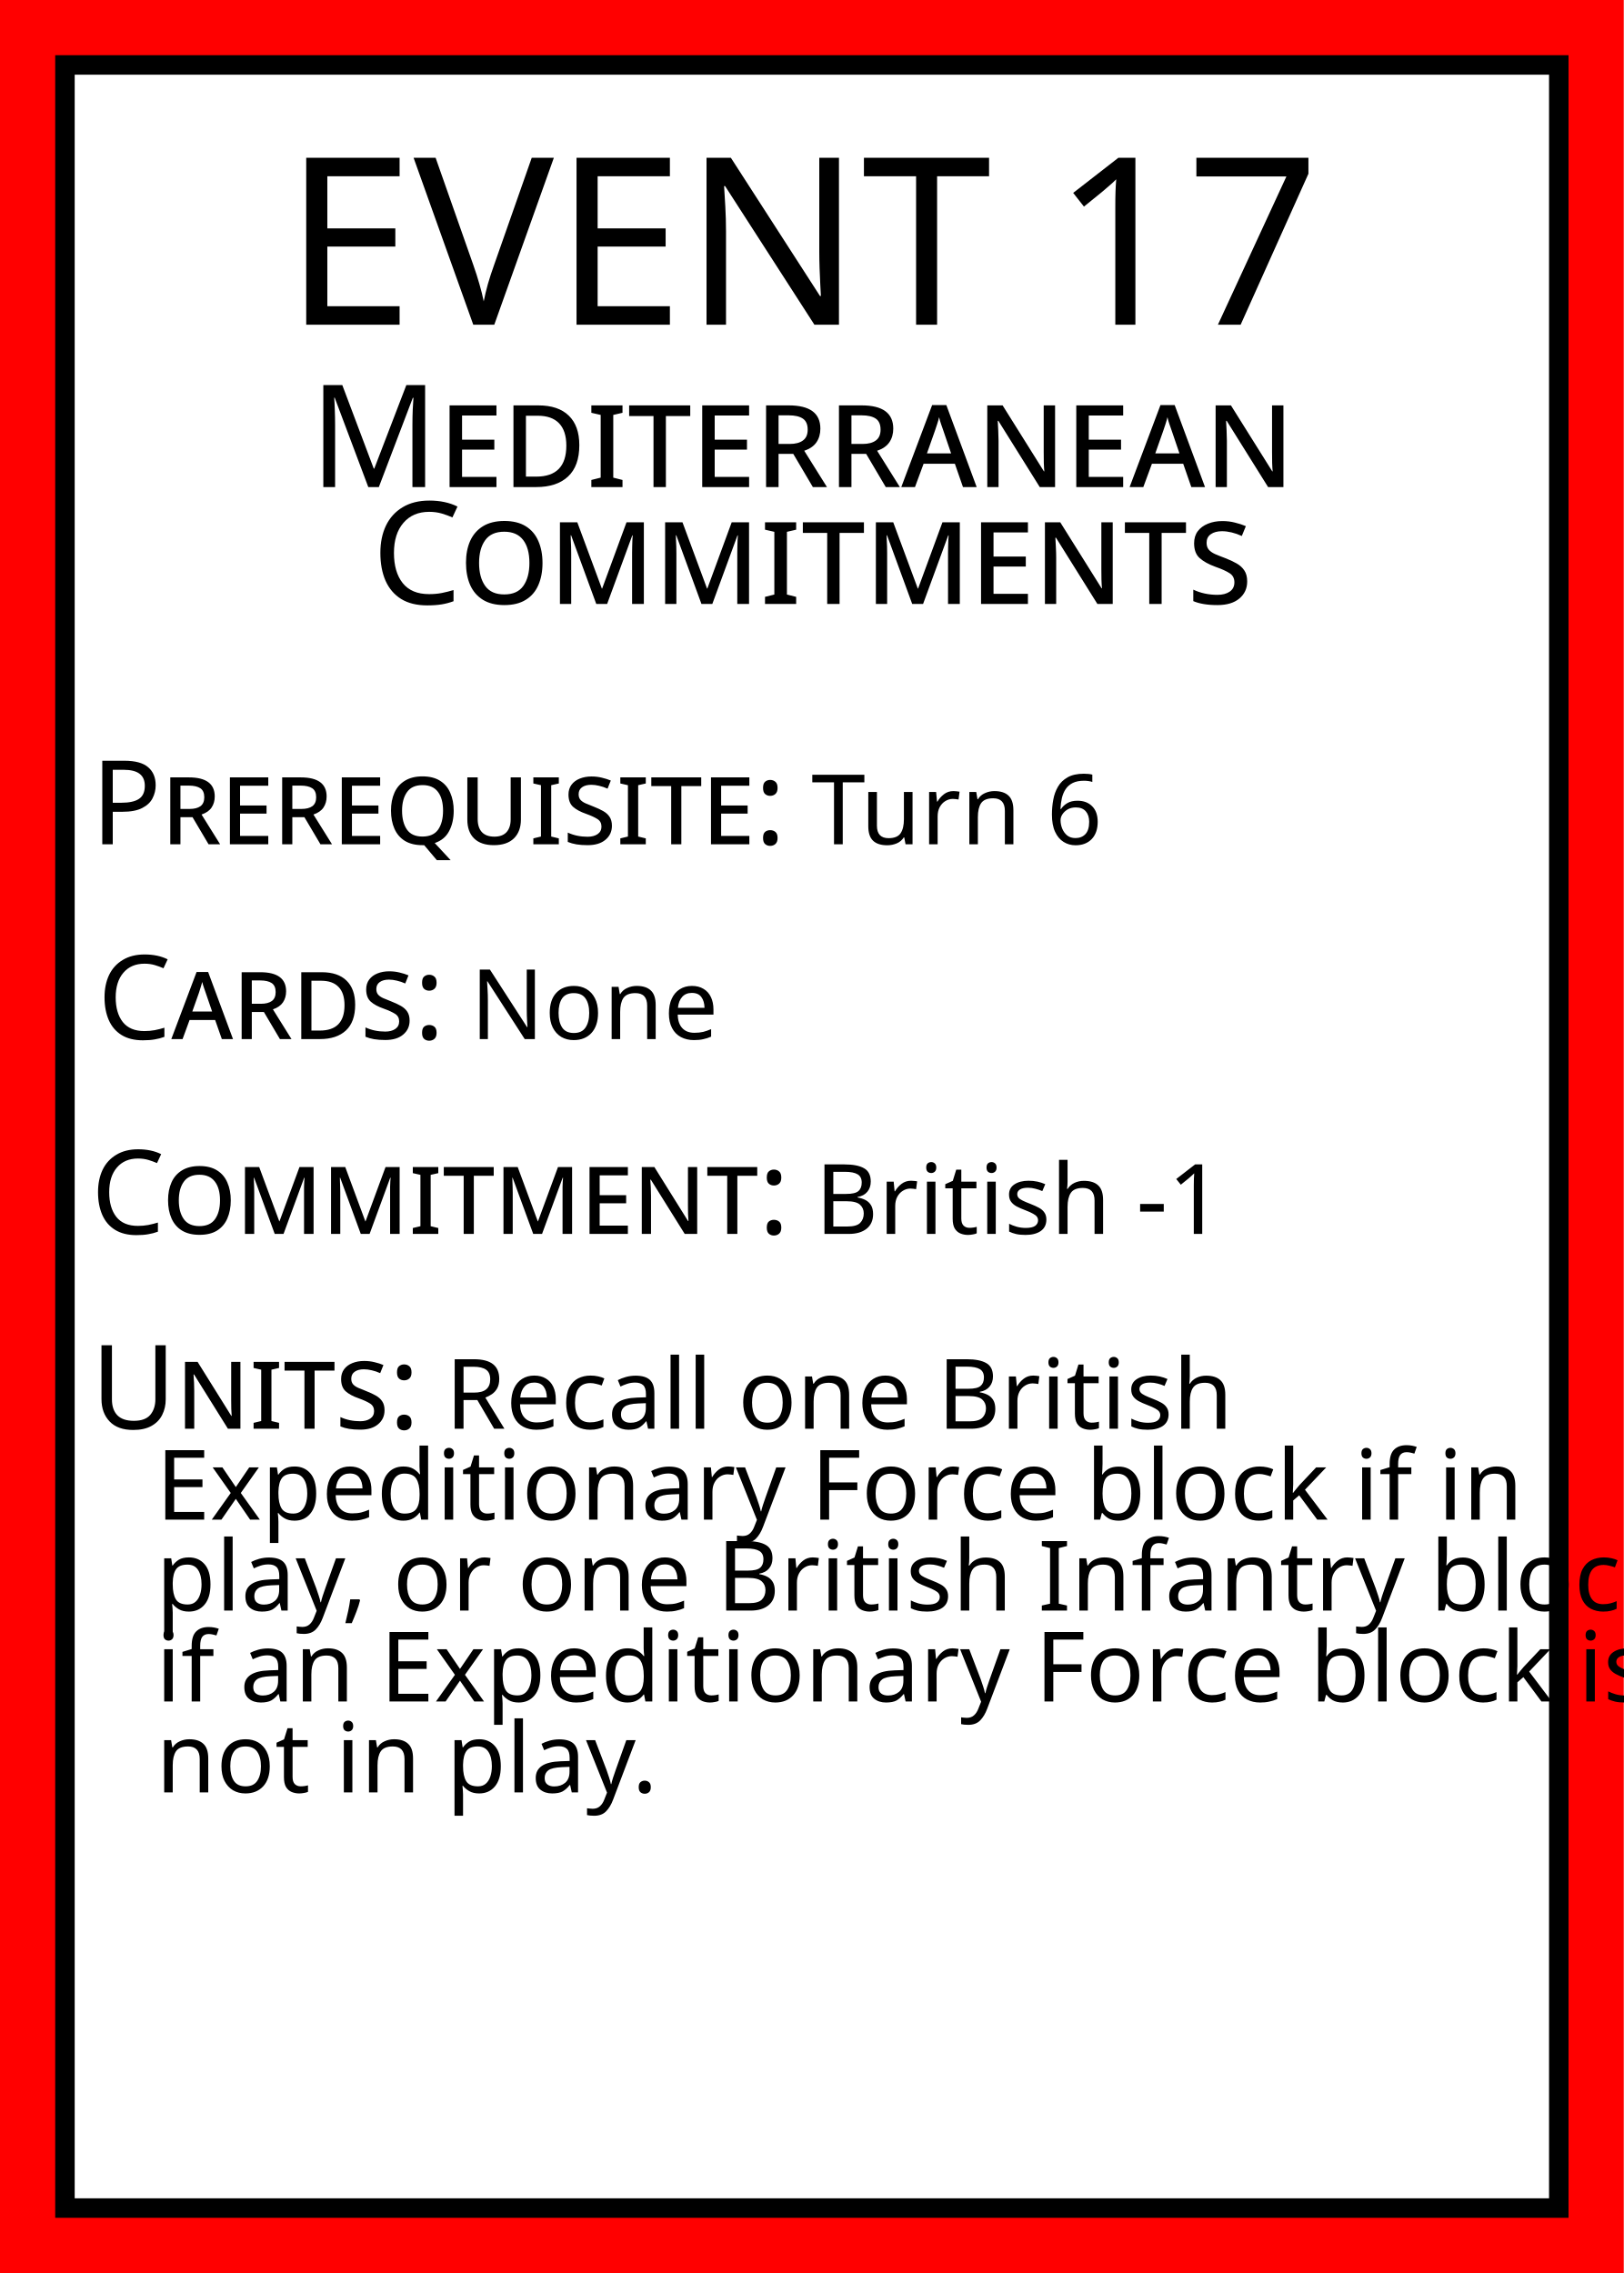
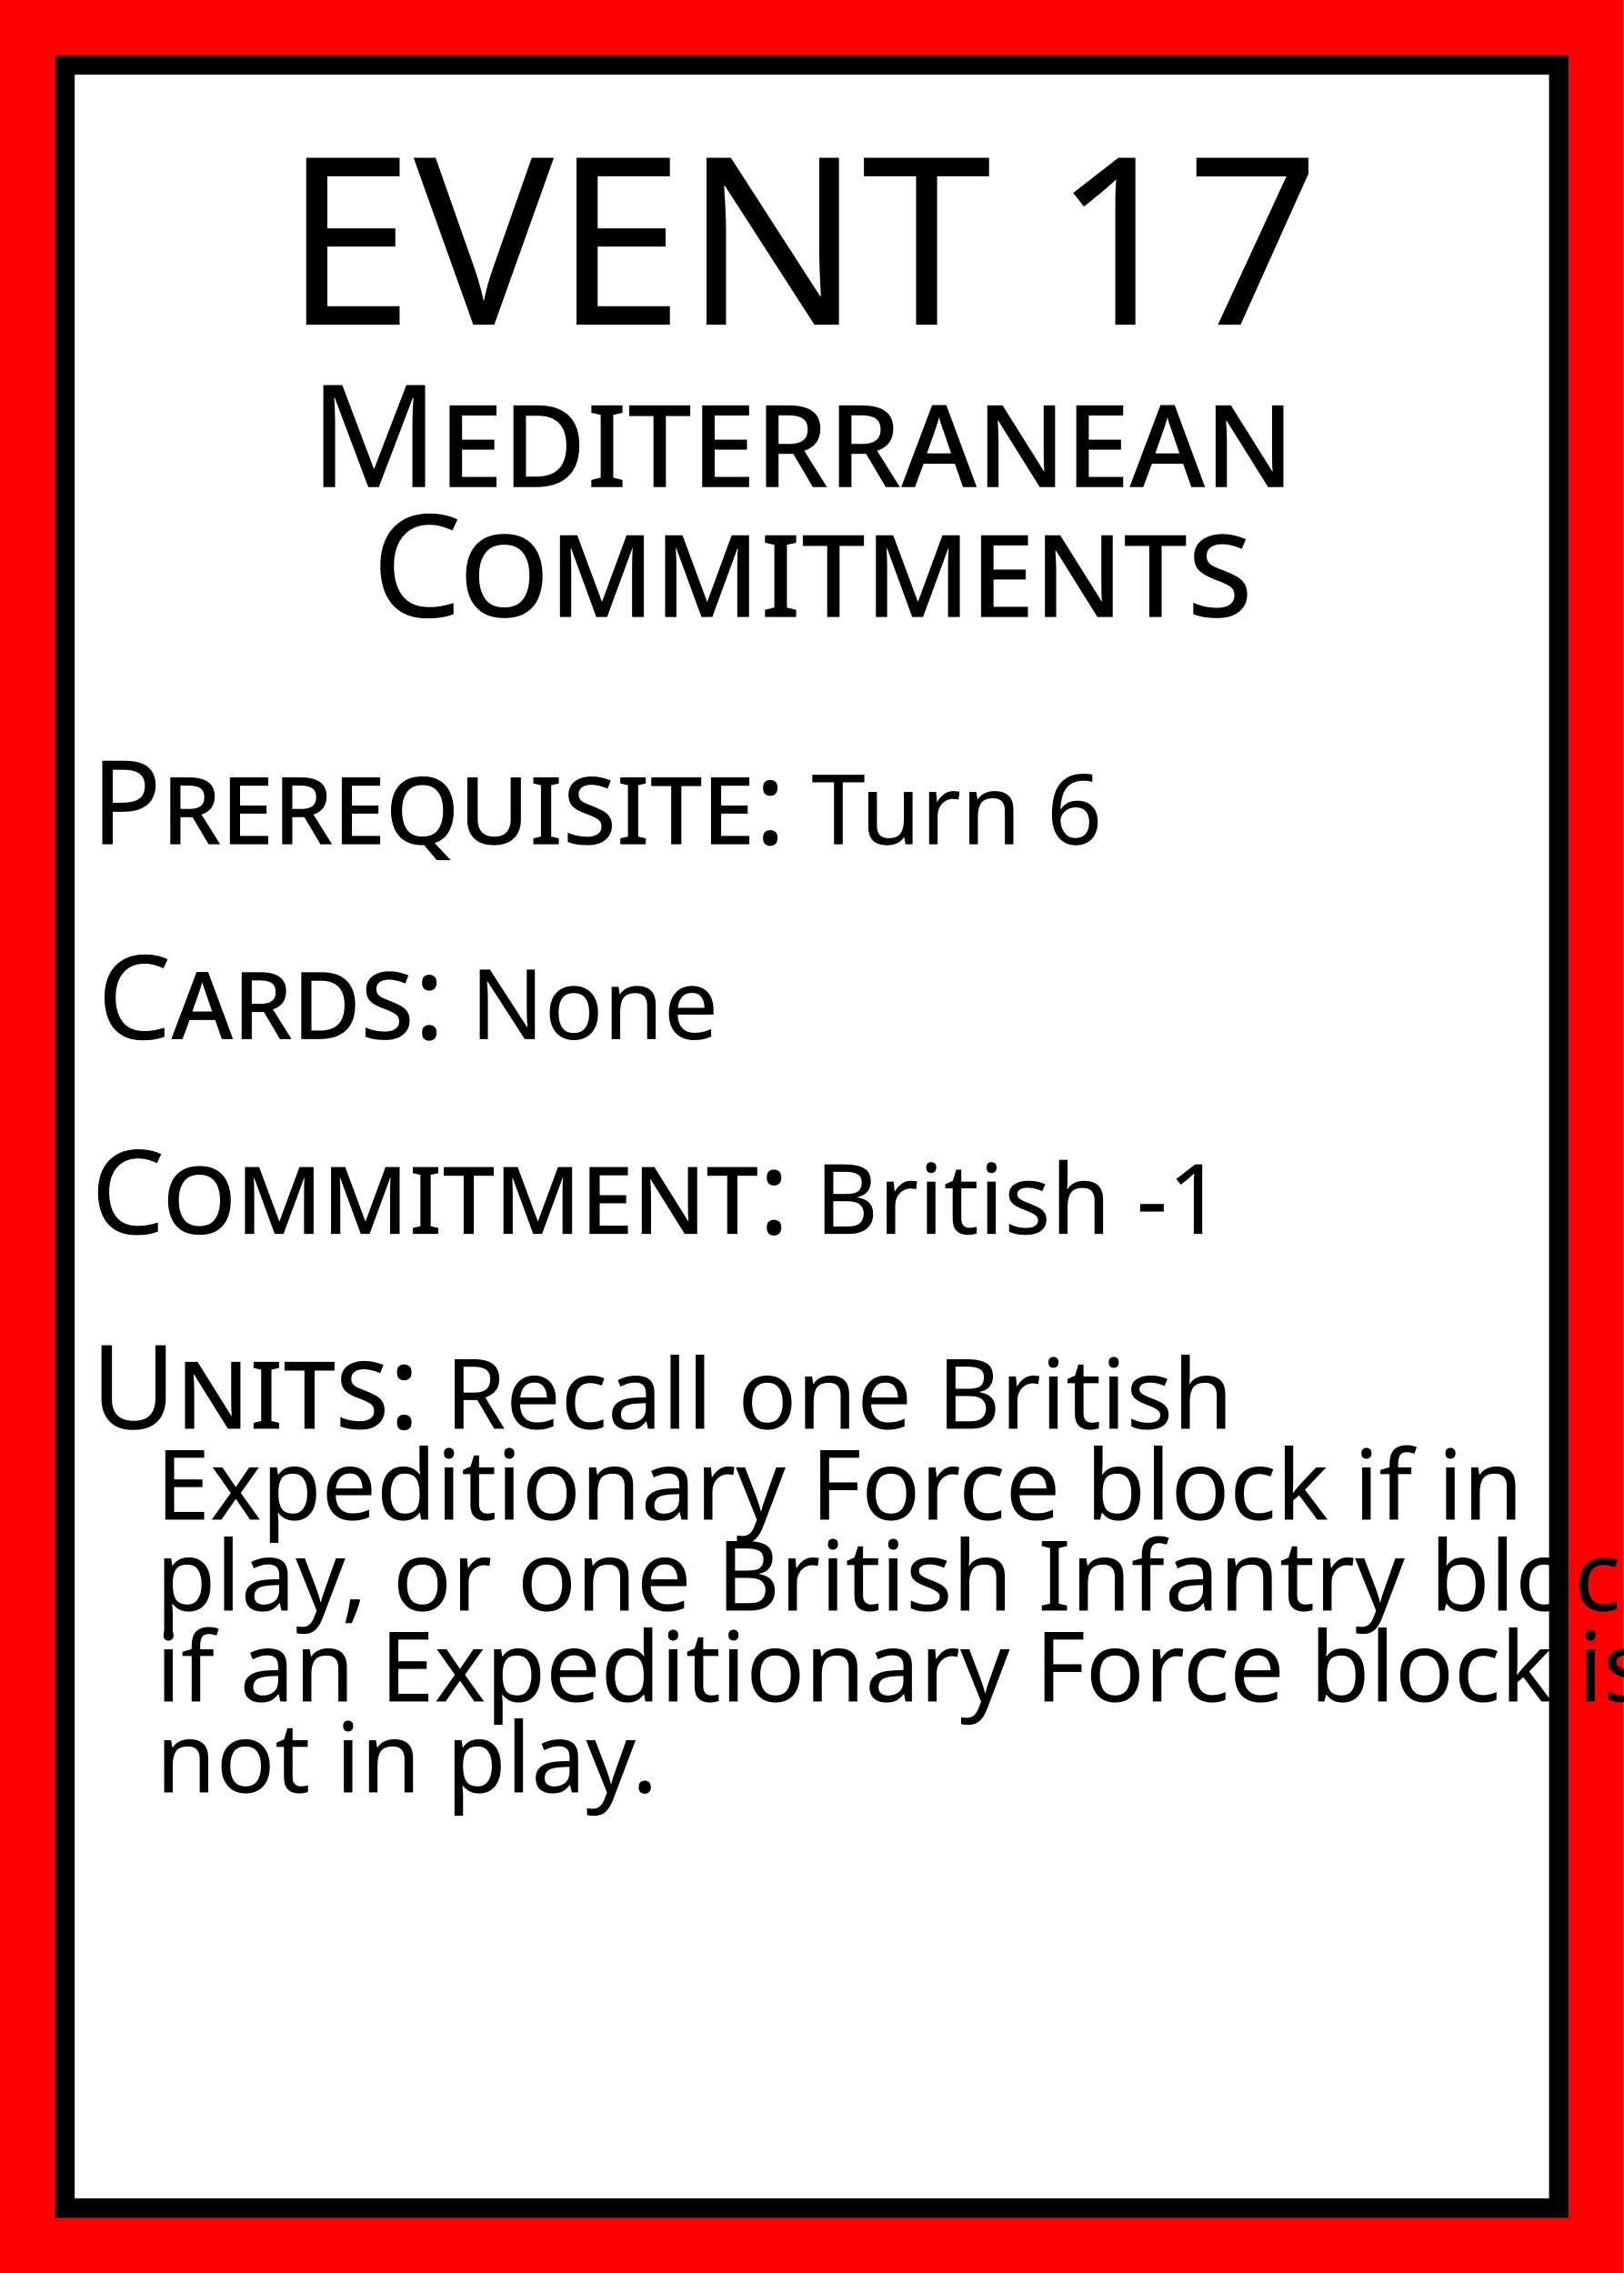
<svg xmlns="http://www.w3.org/2000/svg" width="250" height="350">
  <rect id="card_background" width="100%" height="100%" fill="red" />
  <rect id="white_background" x="10" y="10" width="230" height="330" fill="white" stroke="black" stroke-width="3" />
  <g id="title" text-anchor="middle" fill="black">
    <text font-family="Baskerville" x="125" y="50">
      <tspan font-size="36">EVENT 17</tspan>
      <tspan font-size="22" font-variant="small-caps" x="50%" dy="25">Mediterranean</tspan>
-       <tspan font-size="22" font-variant="small-caps" x="50%" dy="18">Commitments</tspan>
+       <tspan font-size="22" font-variant="small-caps" x="50%" dy="20">Commitments</tspan>
    </text>
  </g>
  <g id="text" font-family="Baskerville" fill="black">
    <text id="prerequisite" font-size="15" x="14" y="130">
      <tspan font-size="18" font-variant="small-caps">Prerequisite:</tspan>
      <tspan>Turn 6</tspan>
    </text>
    <text id="cards" font-size="15" x="15" y="160">
      <tspan font-size="18" font-variant="small-caps">Cards:</tspan>
      <tspan>None</tspan>
    </text>
    <text id="commitment" font-size="15" x="14" y="190">
      <tspan font-size="18" font-variant="small-caps">Commitment:</tspan>
      <tspan>British -1</tspan>
    </text>
    <text id="units" font-size="15" x="14" y="220">
      <tspan font-size="18" font-variant="small-caps">Units:</tspan>
      <tspan>Recall one British</tspan>
      <tspan x="24" dy="14">Expeditionary Force block if in</tspan>
      <tspan x="24" dy="14">play, or one British Infantry block</tspan>
      <tspan x="24" dy="14">if an Expeditionary Force block is</tspan>
      <tspan x="24" dy="14">not in play.</tspan>
    </text>
  </g>
</svg>
